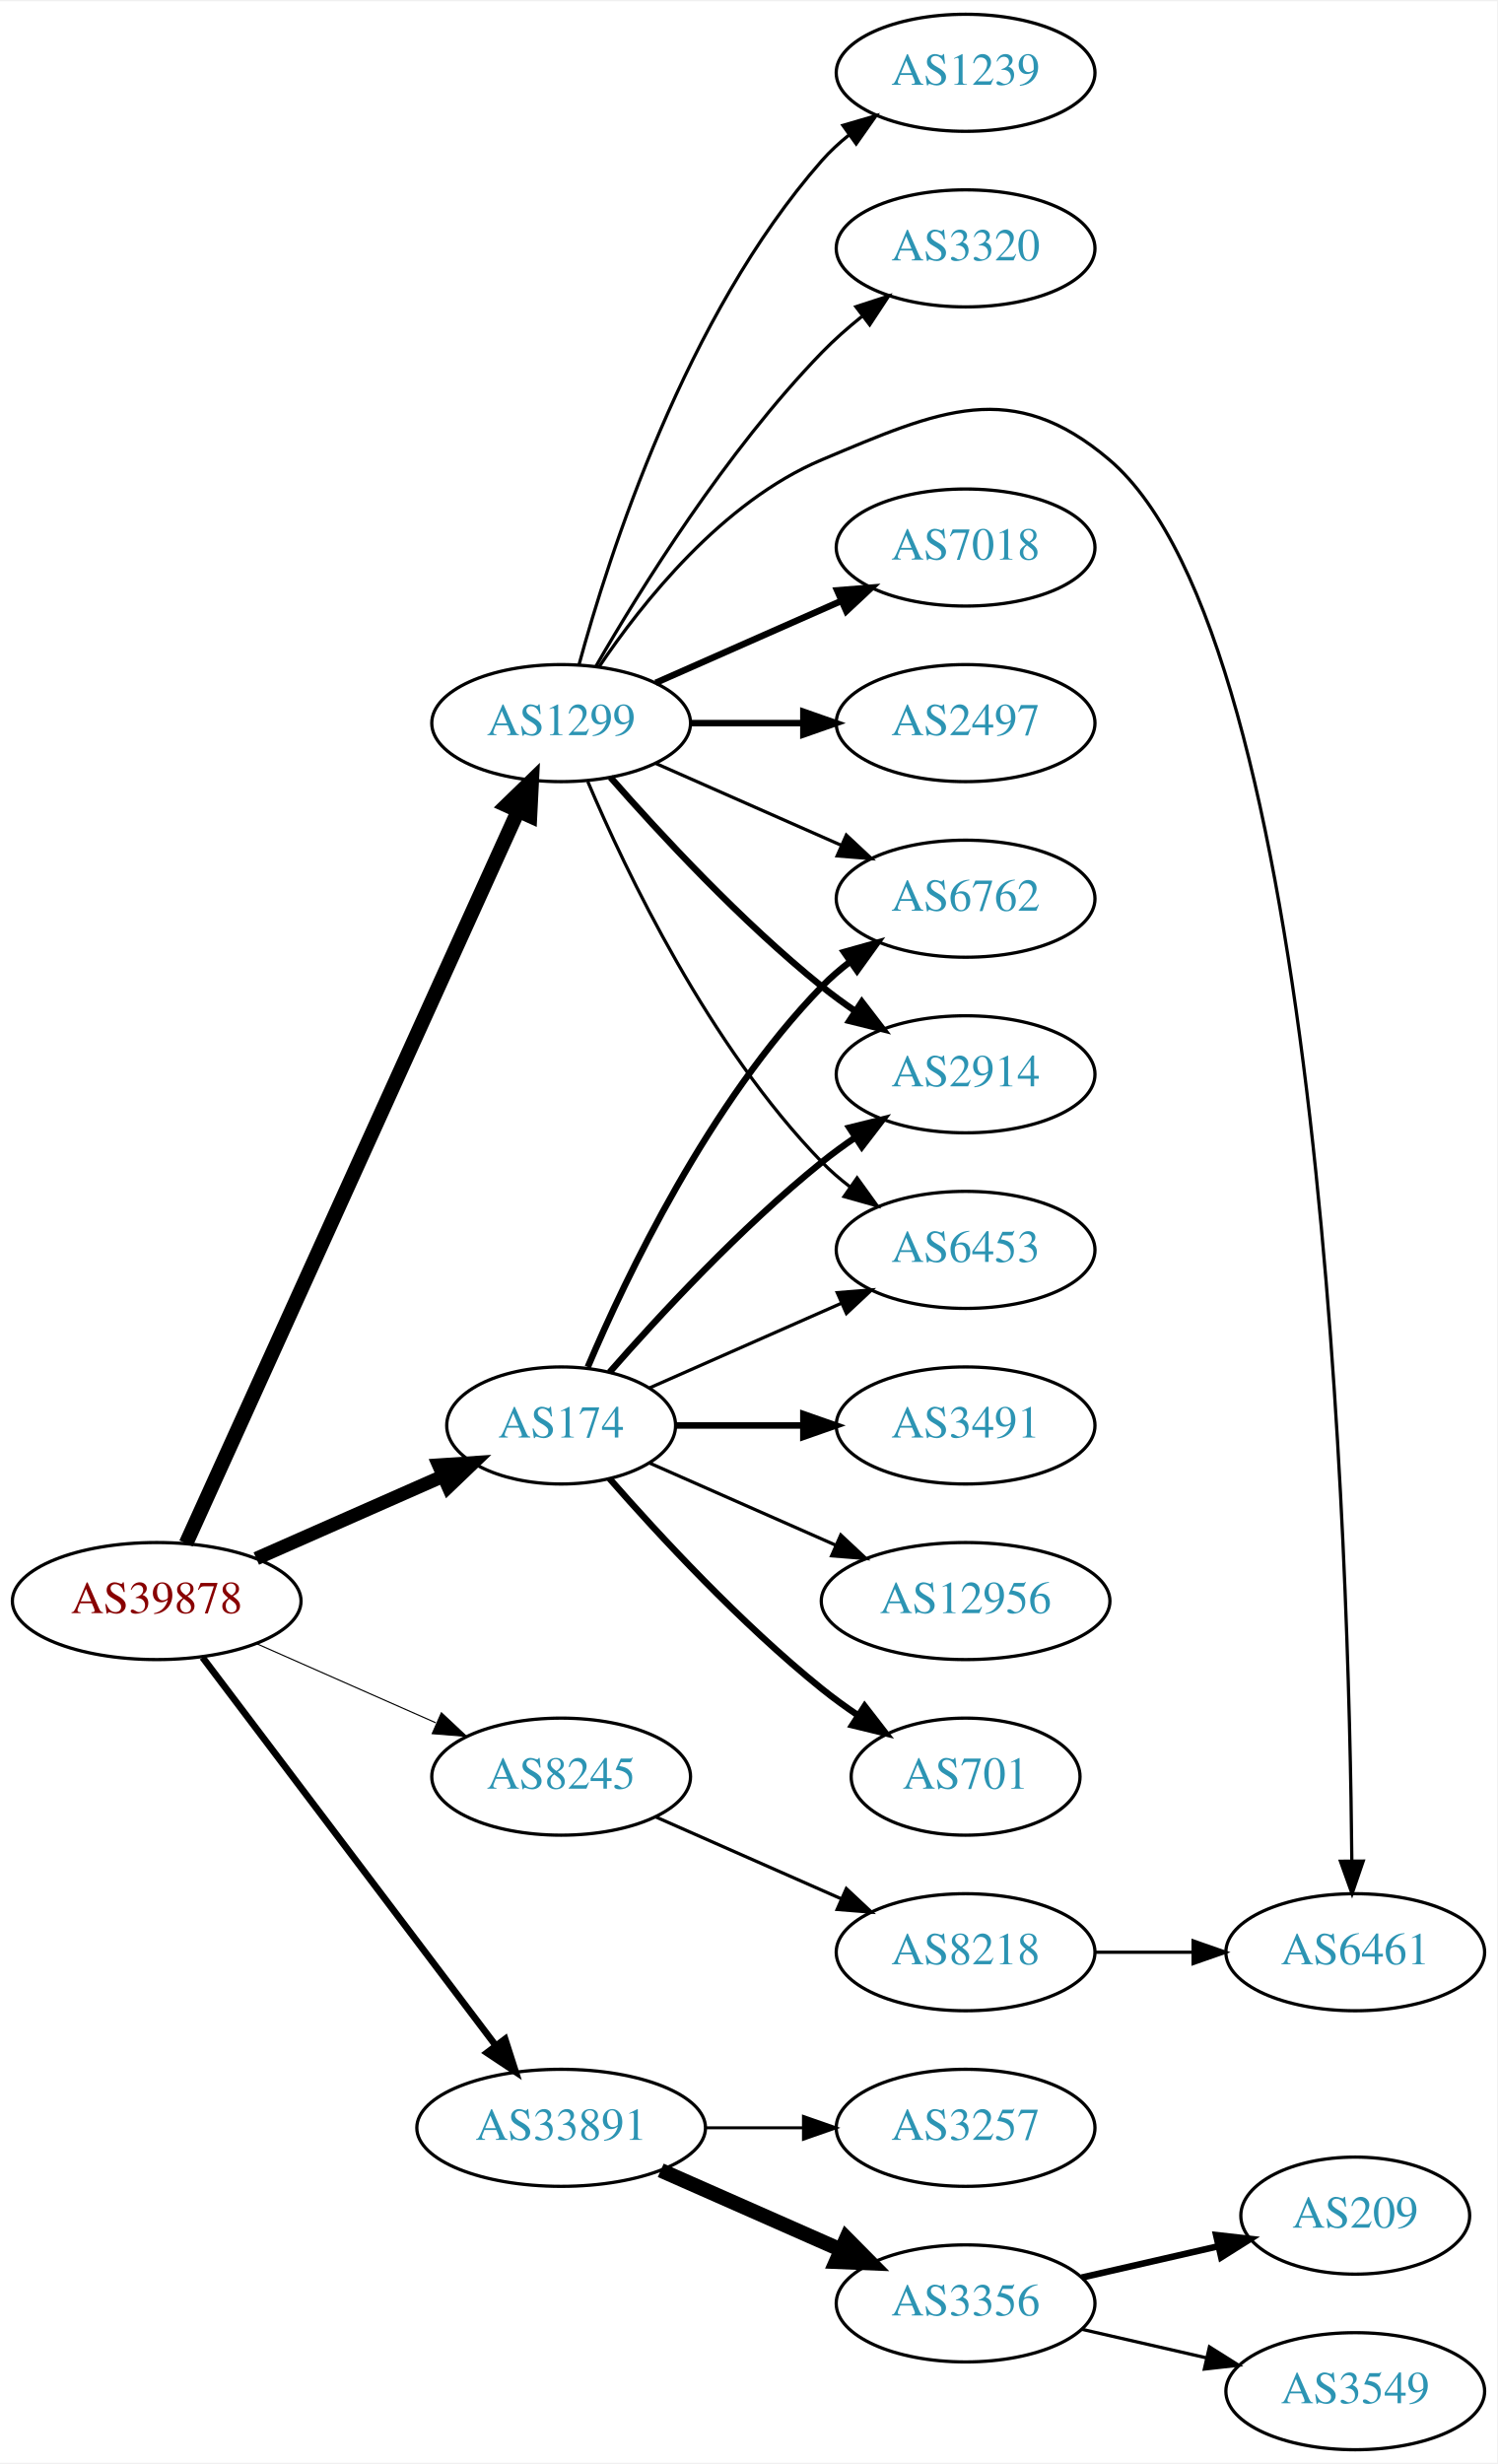
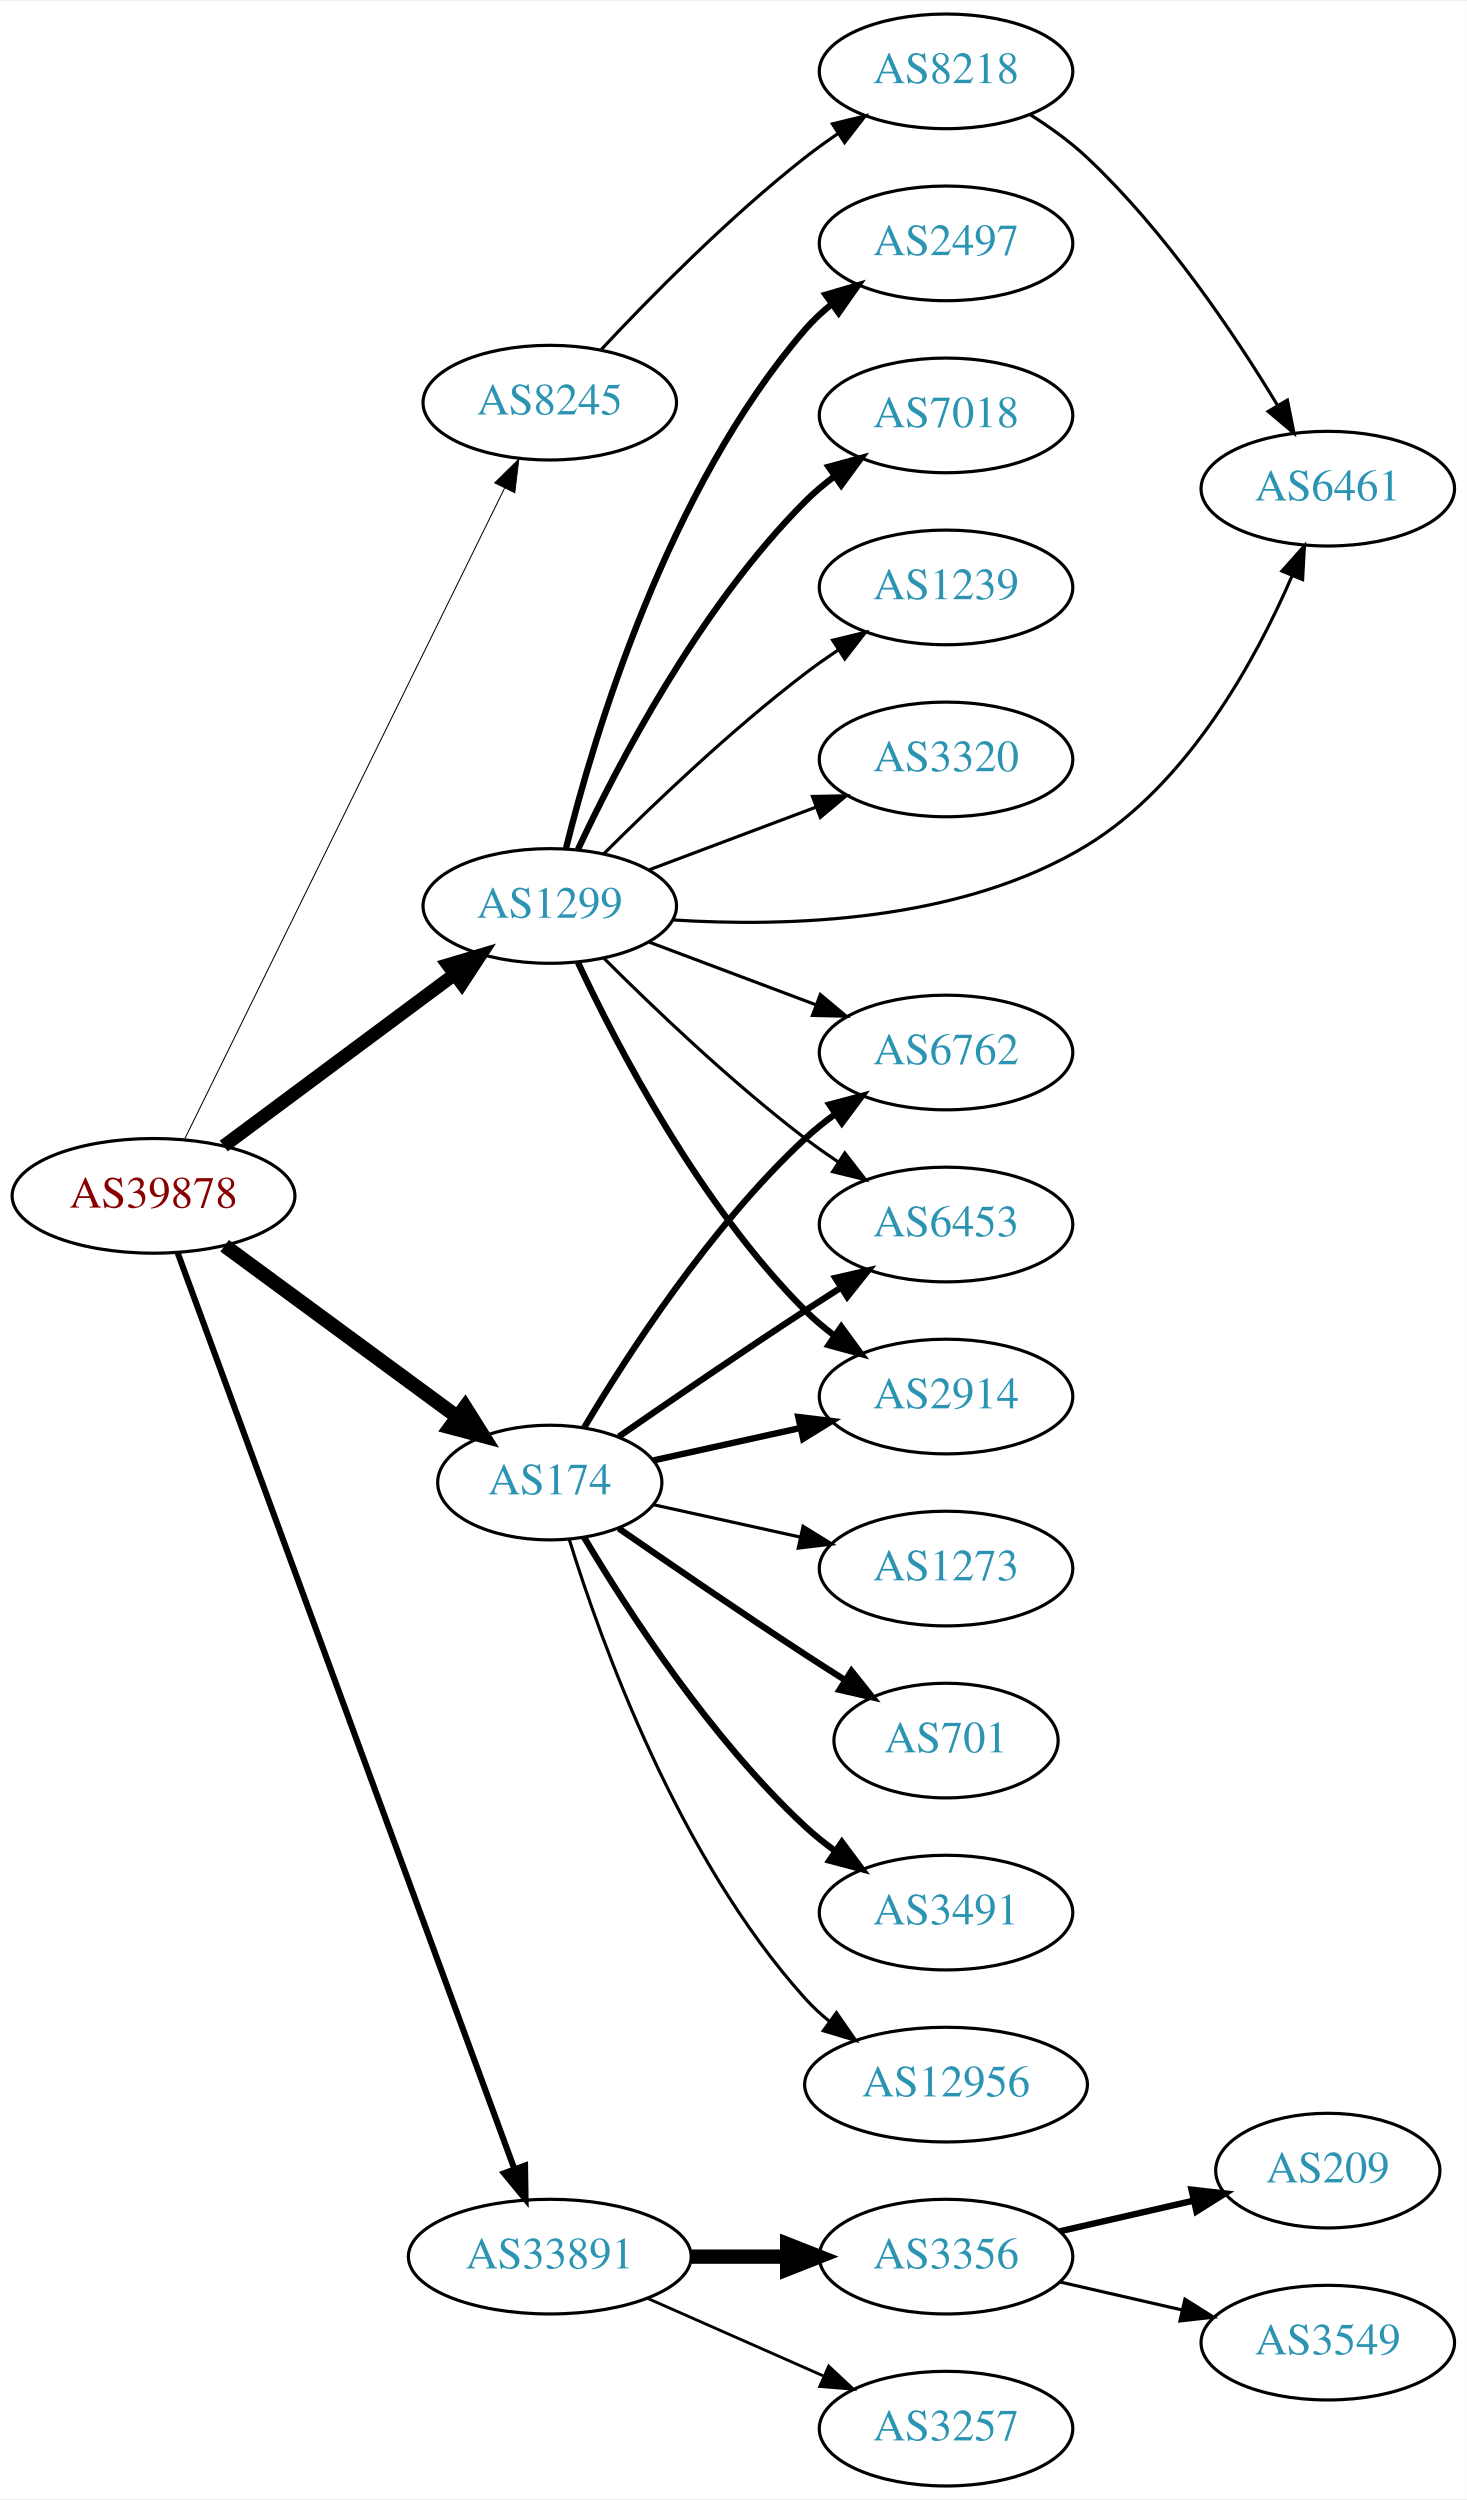
- <svg xmlns="http://www.w3.org/2000/svg" xmlns:xlink="http://www.w3.org/1999/xlink" width="460pt" height="757pt" viewBox="0.00 0.00 460.47 757.00">
-   <g id="graph0" class="graph" transform="scale(1 1) rotate(0) translate(4 753)">
-     <polygon fill="white" stroke="none" points="-4,4 -4,-753 456.469,-753 456.469,4 -4,4" />
+ <svg xmlns="http://www.w3.org/2000/svg" xmlns:xlink="http://www.w3.org/1999/xlink" width="460pt" height="784pt" viewBox="0.00 0.00 460.47 784.00">
+   <g id="graph0" class="graph" transform="scale(1 1) rotate(0) translate(4 780)">
+     <polygon fill="white" stroke="none" points="-4,4 -4,-780 456.469,-780 456.469,4 -4,4" />
    <g id="node1" class="node">
      <g id="a_node1">
        <a xlink:href="/asn/39878" xlink:title="AS39878 ~ Peter Rauter GmbH [AT]">
-           <ellipse fill="#ffffff" stroke="black" cx="44.196" cy="-261" rx="44.393" ry="18" />
-           <text text-anchor="middle" x="44.196" y="-257.3" font-family="Times,serif" font-size="14.00" fill="#880000">AS39878</text>
+           <ellipse fill="#ffffff" stroke="black" cx="44.196" cy="-405" rx="44.393" ry="18" />
+           <text text-anchor="middle" x="44.196" y="-401.3" font-family="Times,serif" font-size="14.00" fill="#880000">AS39878</text>
        </a>
      </g>
    </g>
    <g id="node2" class="node">
      <g id="a_node2">
        <a xlink:href="/asn/174" xlink:title="AS174 ~ Cogent Communications [US]">
          <ellipse fill="#ffffff" stroke="black" cx="168.588" cy="-315" rx="35.194" ry="18" />
          <text text-anchor="middle" x="168.588" y="-311.3" font-family="Times,serif" font-size="14.00" fill="#2c94b3">AS174</text>
        </a>
      </g>
    </g>
    <g id="edge1" class="edge">
-       <path fill="none" stroke="black" stroke-width="4.154" d="M74.824,-274.072C92.095,-281.692 113.985,-291.35 132.164,-299.371" />
-       <polygon fill="black" stroke="black" stroke-width="4.154" points="130.941,-302.804 141.557,-303.515 133.875,-296.153 130.941,-302.804" />
+       <path fill="none" stroke="black" stroke-width="4.5" d="M66.515,-389.323C86.799,-374.408 117.436,-351.879 139.661,-335.536" />
+       <polygon fill="black" stroke="black" stroke-width="4.5" points="142.004,-338.7 147.728,-329.604 137.339,-332.356 142.004,-338.7" />
    </g>
    <g id="node3" class="node">
      <g id="a_node3">
        <a xlink:href="/asn/1299" xlink:title="AS1299 ~ Telia Carrier [EU]">
-           <ellipse fill="#ffffff" stroke="black" cx="168.588" cy="-531" rx="39.794" ry="18" />
-           <text text-anchor="middle" x="168.588" y="-527.3" font-family="Times,serif" font-size="14.00" fill="#2c94b3">AS1299</text>
+           <ellipse fill="#ffffff" stroke="black" cx="168.588" cy="-496" rx="39.794" ry="18" />
+           <text text-anchor="middle" x="168.588" y="-492.3" font-family="Times,serif" font-size="14.00" fill="#2c94b3">AS1299</text>
        </a>
      </g>
    </g>
    <g id="edge2" class="edge">
-       <path fill="none" stroke="black" stroke-width="4.5" d="M53.227,-278.715C74.147,-324.867 130.43,-449.028 155.386,-504.082" />
-       <polygon fill="black" stroke="black" stroke-width="4.5" points="151.813,-505.737 159.528,-513.219 158.986,-502.486 151.813,-505.737" />
+       <path fill="none" stroke="black" stroke-width="4.179" d="M66.236,-420.643C86.236,-435.513 116.48,-458 138.726,-474.541" />
+       <polygon fill="black" stroke="black" stroke-width="4.179" points="136.616,-477.528 146.823,-480.561 140.979,-471.66 136.616,-477.528" />
    </g>
    <g id="node4" class="node">
      <g id="a_node4">
        <a xlink:href="/asn/8245" xlink:title="AS8245 ~ Video-Broadcast GmbH [AT]">
-           <ellipse fill="#ffffff" stroke="black" cx="168.588" cy="-207" rx="39.794" ry="18" />
-           <text text-anchor="middle" x="168.588" y="-203.3" font-family="Times,serif" font-size="14.00" fill="#2c94b3">AS8245</text>
+           <ellipse fill="#ffffff" stroke="black" cx="168.588" cy="-654" rx="39.794" ry="18" />
+           <text text-anchor="middle" x="168.588" y="-650.3" font-family="Times,serif" font-size="14.00" fill="#2c94b3">AS8245</text>
        </a>
      </g>
    </g>
    <g id="edge3" class="edge">
-       <path fill="none" stroke="black" stroke-width="0.346" d="M74.824,-247.928C91.418,-240.607 112.278,-231.403 130.011,-223.579" />
-       <polygon fill="black" stroke="black" stroke-width="0.346" points="131.758,-226.634 139.495,-219.395 128.933,-220.23 131.758,-226.634" />
+       <path fill="none" stroke="black" stroke-width="0.321" d="M53.998,-422.907C75.213,-466.068 129.268,-576.039 154.386,-627.141" />
+       <polygon fill="black" stroke="black" stroke-width="0.321" points="151.313,-628.824 158.866,-636.255 157.596,-625.736 151.313,-628.824" />
    </g>
    <g id="node5" class="node">
      <g id="a_node5">
        <a xlink:href="/asn/33891" xlink:title="AS33891 ~ CORE-BACKBONE GMBH GLOBAL NETWORK [DE]">
-           <ellipse fill="#ffffff" stroke="black" cx="168.588" cy="-99" rx="44.393" ry="18" />
-           <text text-anchor="middle" x="168.588" y="-95.3" font-family="Times,serif" font-size="14.00" fill="#2c94b3">AS33891</text>
+           <ellipse fill="#ffffff" stroke="black" cx="168.588" cy="-72" rx="44.393" ry="18" />
+           <text text-anchor="middle" x="168.588" y="-68.3" font-family="Times,serif" font-size="14.00" fill="#2c94b3">AS33891</text>
        </a>
      </g>
    </g>
    <g id="edge4" class="edge">
-       <path fill="none" stroke="black" stroke-width="2.077" d="M58.294,-243.663C79.919,-215.04 123.19,-157.767 148.312,-124.514" />
-       <polygon fill="black" stroke="black" stroke-width="2.077" points="151.349,-126.301 154.584,-116.212 145.764,-122.081 151.349,-126.301" />
+       <path fill="none" stroke="black" stroke-width="1.929" d="M51.776,-387.096C71.948,-332.213 133.026,-166.036 157.392,-99.742" />
+       <polygon fill="black" stroke="black" stroke-width="1.929" points="160.811,-100.586 160.975,-89.992 154.24,-98.171 160.811,-100.586" />
    </g>
    <g id="node6" class="node">
      <g id="a_node6">
-         <a xlink:href="/asn/6762" xlink:title="AS6762 ~ TELECOM ITALIA SPARKLE S.p.A. [IT]">
-           <ellipse fill="#ffffff" stroke="black" cx="292.98" cy="-477" rx="39.794" ry="18" />
-           <text text-anchor="middle" x="292.98" y="-473.3" font-family="Times,serif" font-size="14.00" fill="#2c94b3">AS6762</text>
+         <a xlink:href="/asn/6453" xlink:title="AS6453 ~ TATA COMMUNICATIONS (AMERICA) INC [US]">
+           <ellipse fill="#ffffff" stroke="black" cx="292.98" cy="-396" rx="39.794" ry="18" />
+           <text text-anchor="middle" x="292.98" y="-392.3" font-family="Times,serif" font-size="14.00" fill="#2c94b3">AS6453</text>
        </a>
      </g>
    </g>
    <g id="edge5" class="edge">
-       <path fill="none" stroke="black" stroke-width="2" d="M176.779,-332.975C188.546,-360.682 214.12,-414.348 248.784,-450 251.404,-452.695 254.345,-455.239 257.428,-457.608" />
-       <polygon fill="black" stroke="black" stroke-width="2" points="255.594,-460.597 265.796,-463.455 259.603,-454.859 255.594,-460.597" />
+       <path fill="none" stroke="black" stroke-width="2" d="M190.279,-329.44C206.17,-340.449 228.721,-355.897 248.784,-369 252.366,-371.339 256.137,-373.759 259.897,-376.144" />
+       <polygon fill="black" stroke="black" stroke-width="2" points="258.23,-379.231 268.558,-381.596 261.959,-373.307 258.23,-379.231" />
    </g>
    <g id="node7" class="node">
      <g id="a_node7">
        <a xlink:href="/asn/2914" xlink:title="AS2914 ~ NTT America, Inc. [US]">
-           <ellipse fill="#ffffff" stroke="black" cx="292.98" cy="-423" rx="39.794" ry="18" />
-           <text text-anchor="middle" x="292.98" y="-419.3" font-family="Times,serif" font-size="14.00" fill="#2c94b3">AS2914</text>
+           <ellipse fill="#ffffff" stroke="black" cx="292.98" cy="-342" rx="39.794" ry="18" />
+           <text text-anchor="middle" x="292.98" y="-338.3" font-family="Times,serif" font-size="14.00" fill="#2c94b3">AS2914</text>
        </a>
      </g>
    </g>
    <g id="edge6" class="edge">
-       <path fill="none" stroke="black" stroke-width="2" d="M183.462,-331.345C198.532,-348.559 223.81,-375.901 248.784,-396 252.04,-398.62 255.565,-401.192 259.149,-403.646" />
-       <polygon fill="black" stroke="black" stroke-width="2" points="257.237,-406.577 267.522,-409.121 261.068,-400.719 257.237,-406.577" />
+       <path fill="none" stroke="black" stroke-width="2" d="M201.107,-321.953C215.168,-325.055 231.986,-328.765 247.31,-332.146" />
+       <polygon fill="black" stroke="black" stroke-width="2" points="246.601,-335.573 257.12,-334.31 248.109,-328.738 246.601,-335.573" />
    </g>
    <g id="node8" class="node">
      <g id="a_node8">
-         <a xlink:href="/asn/3491" xlink:title="AS3491 ~ PCCW Global, Inc. [US]">
-           <ellipse fill="#ffffff" stroke="black" cx="292.98" cy="-315" rx="39.794" ry="18" />
-           <text text-anchor="middle" x="292.98" y="-311.3" font-family="Times,serif" font-size="14.00" fill="#2c94b3">AS3491</text>
+         <a xlink:href="/asn/6762" xlink:title="AS6762 ~ TELECOM ITALIA SPARKLE S.p.A. [IT]">
+           <ellipse fill="#ffffff" stroke="black" cx="292.98" cy="-450" rx="39.794" ry="18" />
+           <text text-anchor="middle" x="292.98" y="-446.3" font-family="Times,serif" font-size="14.00" fill="#2c94b3">AS6762</text>
        </a>
      </g>
    </g>
    <g id="edge7" class="edge">
-       <path fill="none" stroke="black" stroke-width="2" d="M204.007,-315C216.058,-315 229.834,-315 242.852,-315" />
-       <polygon fill="black" stroke="black" stroke-width="2" points="243.081,-318.5 253.081,-315 243.081,-311.5 243.081,-318.5" />
+       <path fill="none" stroke="black" stroke-width="2" d="M179.401,-332.279C192.907,-355.011 218.967,-395.314 248.784,-423 251.691,-425.699 254.904,-428.28 258.228,-430.703" />
+       <polygon fill="black" stroke="black" stroke-width="2" points="256.363,-433.667 266.606,-436.375 260.287,-427.87 256.363,-433.667" />
    </g>
    <g id="node9" class="node">
      <g id="a_node9">
-         <a xlink:href="/asn/12956" xlink:title="AS12956 ~ TELXIUS [ES]">
-           <ellipse fill="#ffffff" stroke="black" cx="292.98" cy="-261" rx="44.393" ry="18" />
-           <text text-anchor="middle" x="292.98" y="-257.3" font-family="Times,serif" font-size="14.00" fill="#2c94b3">AS12956</text>
+         <a xlink:href="/asn/701" xlink:title="AS701 ~ UUNET [US]">
+           <ellipse fill="#ffffff" stroke="black" cx="292.98" cy="-234" rx="35.194" ry="18" />
+           <text text-anchor="middle" x="292.98" y="-230.3" font-family="Times,serif" font-size="14.00" fill="#2c94b3">AS701</text>
        </a>
      </g>
    </g>
    <g id="edge8" class="edge">
-       <path fill="none" stroke="black" d="M195.844,-303.416C212.549,-296.046 234.477,-286.371 253.172,-278.123" />
-       <polygon fill="black" stroke="black" points="254.593,-281.321 262.329,-274.082 251.768,-274.917 254.593,-281.321" />
+       <path fill="none" stroke="black" stroke-width="2" d="M190.279,-300.56C206.17,-289.551 228.721,-274.103 248.784,-261 252.829,-258.358 257.114,-255.615 261.354,-252.933" />
+       <polygon fill="black" stroke="black" stroke-width="2" points="263.291,-255.85 269.898,-247.568 259.568,-249.921 263.291,-255.85" />
    </g>
    <g id="node10" class="node">
      <g id="a_node10">
-         <a xlink:href="/asn/701" xlink:title="AS701 ~ UUNET [US]">
-           <ellipse fill="#ffffff" stroke="black" cx="292.98" cy="-207" rx="35.194" ry="18" />
-           <text text-anchor="middle" x="292.98" y="-203.3" font-family="Times,serif" font-size="14.00" fill="#2c94b3">AS701</text>
+         <a xlink:href="/asn/3491" xlink:title="AS3491 ~ PCCW Global, Inc. [US]">
+           <ellipse fill="#ffffff" stroke="black" cx="292.98" cy="-180" rx="39.794" ry="18" />
+           <text text-anchor="middle" x="292.98" y="-176.3" font-family="Times,serif" font-size="14.00" fill="#2c94b3">AS3491</text>
        </a>
      </g>
    </g>
    <g id="edge9" class="edge">
-       <path fill="none" stroke="black" stroke-width="2" d="M183.462,-298.655C198.532,-281.441 223.81,-254.099 248.784,-234 252.289,-231.179 256.107,-228.413 259.975,-225.792" />
-       <polygon fill="black" stroke="black" stroke-width="2" points="261.933,-228.694 268.421,-220.318 258.126,-222.82 261.933,-228.694" />
+       <path fill="none" stroke="black" stroke-width="2" d="M179.401,-297.721C192.907,-274.989 218.967,-234.686 248.784,-207 251.691,-204.301 254.904,-201.72 258.228,-199.297" />
+       <polygon fill="black" stroke="black" stroke-width="2" points="260.287,-202.13 266.606,-193.625 256.363,-196.333 260.287,-202.13" />
    </g>
    <g id="node11" class="node">
      <g id="a_node11">
-         <a xlink:href="/asn/6453" xlink:title="AS6453 ~ TATA COMMUNICATIONS (AMERICA) INC [US]">
-           <ellipse fill="#ffffff" stroke="black" cx="292.98" cy="-369" rx="39.794" ry="18" />
-           <text text-anchor="middle" x="292.98" y="-365.3" font-family="Times,serif" font-size="14.00" fill="#2c94b3">AS6453</text>
+         <a xlink:href="/asn/12956" xlink:title="AS12956 ~ TELXIUS [ES]">
+           <ellipse fill="#ffffff" stroke="black" cx="292.98" cy="-126" rx="44.393" ry="18" />
+           <text text-anchor="middle" x="292.98" y="-122.3" font-family="Times,serif" font-size="14.00" fill="#2c94b3">AS12956</text>
        </a>
      </g>
    </g>
    <g id="edge10" class="edge">
-       <path fill="none" stroke="black" d="M195.844,-326.584C213.03,-334.167 235.743,-344.188 254.777,-352.586" />
-       <polygon fill="black" stroke="black" points="253.503,-355.849 264.065,-356.684 256.329,-349.445 253.503,-355.849" />
-     </g>
-     <g id="edge17" class="edge">
-       <path fill="none" stroke="black" d="M197.667,-518.611C214.615,-511.134 236.413,-501.517 254.782,-493.412" />
-       <polygon fill="black" stroke="black" points="256.296,-496.57 264.032,-489.331 253.47,-490.166 256.296,-496.57" />
-     </g>
-     <g id="edge11" class="edge">
-       <path fill="none" stroke="black" stroke-width="2" d="M183.74,-514.337C198.842,-497.106 223.963,-469.976 248.784,-450 252.04,-447.38 255.565,-444.808 259.149,-442.354" />
-       <polygon fill="black" stroke="black" stroke-width="2" points="261.068,-445.281 267.522,-436.879 257.237,-439.423 261.068,-445.281" />
-     </g>
-     <g id="edge18" class="edge">
-       <path fill="none" stroke="black" d="M176.779,-513.025C188.546,-485.318 214.12,-431.652 248.784,-396 251.404,-393.305 254.345,-390.761 257.428,-388.392" />
-       <polygon fill="black" stroke="black" points="259.603,-391.141 265.796,-382.545 255.594,-385.403 259.603,-391.141" />
+       <path fill="none" stroke="black" d="M174.726,-297.06C184.629,-265.021 208.966,-197.188 248.784,-153 251.104,-150.425 253.726,-148.006 256.503,-145.756" />
+       <polygon fill="black" stroke="black" points="258.579,-148.574 264.618,-139.868 254.469,-142.908 258.579,-148.574" />
    </g>
    <g id="node12" class="node">
      <g id="a_node12">
-         <a xlink:href="/asn/6461" xlink:title="AS6461 ~ Zayo Bandwidth [US]">
-           <ellipse fill="#ffffff" stroke="black" cx="412.823" cy="-153" rx="39.794" ry="18" />
-           <text text-anchor="middle" x="412.823" y="-149.3" font-family="Times,serif" font-size="14.00" fill="#2c94b3">AS6461</text>
-         </a>
-       </g>
-     </g>
-     <g id="edge12" class="edge">
-       <path fill="none" stroke="black" d="M180.197,-548.24C193.448,-567.937 218.149,-599.108 248.784,-612 284.994,-627.238 307.251,-637.452 337.176,-612 403.07,-555.957 410.952,-272.125 411.772,-181.122" />
-       <polygon fill="black" stroke="black" points="415.272,-181.031 411.84,-171.008 408.272,-180.984 415.272,-181.031" />
+         <a xlink:href="/asn/1273" xlink:title="AS1273 ~ Vodafone Group PLC [EU]">
+           <ellipse fill="#ffffff" stroke="black" cx="292.98" cy="-288" rx="39.794" ry="18" />
+           <text text-anchor="middle" x="292.98" y="-284.3" font-family="Times,serif" font-size="14.00" fill="#2c94b3">AS1273</text>
+         </a>
+       </g>
+     </g>
+     <g id="edge11" class="edge">
+       <path fill="none" stroke="black" d="M201.107,-308.047C215.168,-304.945 231.986,-301.235 247.31,-297.854" />
+       <polygon fill="black" stroke="black" points="248.109,-301.262 257.12,-295.69 246.601,-294.427 248.109,-301.262" />
+     </g>
+     <g id="edge19" class="edge">
+       <path fill="none" stroke="black" d="M185.487,-479.681C200.944,-464.228 225.443,-440.806 248.784,-423 252.107,-420.466 255.674,-417.947 259.283,-415.525" />
+       <polygon fill="black" stroke="black" points="261.192,-418.458 267.683,-410.085 257.387,-412.583 261.192,-418.458" />
+     </g>
+     <g id="edge13" class="edge">
+       <path fill="none" stroke="black" stroke-width="2" d="M177.439,-478.253C189.719,-451.983 215.545,-402.274 248.784,-369 251.587,-366.194 254.733,-363.543 258.017,-361.078" />
+       <polygon fill="black" stroke="black" stroke-width="2" points="260.086,-363.903 266.344,-355.353 256.121,-358.135 260.086,-363.903" />
+     </g>
+     <g id="edge16" class="edge">
+       <path fill="none" stroke="black" d="M199.842,-484.629C215.583,-478.713 235.03,-471.404 251.995,-465.028" />
+       <polygon fill="black" stroke="black" points="253.521,-468.194 261.65,-461.399 251.058,-461.641 253.521,-468.194" />
    </g>
    <g id="node13" class="node">
      <g id="a_node13">
-         <a xlink:href="/asn/7018" xlink:title="AS7018 ~ AT&amp;T Services, Inc. [US]">
-           <ellipse fill="#ffffff" stroke="black" cx="292.98" cy="-585" rx="39.794" ry="18" />
-           <text text-anchor="middle" x="292.98" y="-581.3" font-family="Times,serif" font-size="14.00" fill="#2c94b3">AS7018</text>
-         </a>
-       </g>
-     </g>
-     <g id="edge13" class="edge">
-       <path fill="none" stroke="black" stroke-width="2" d="M197.667,-543.389C214.615,-550.866 236.413,-560.483 254.782,-568.588" />
-       <polygon fill="black" stroke="black" stroke-width="2" points="253.47,-571.834 264.032,-572.669 256.296,-565.43 253.47,-571.834" />
+         <a xlink:href="/asn/2497" xlink:title="AS2497 ~ Internet Initiative Japan Inc. [JP]">
+           <ellipse fill="#ffffff" stroke="black" cx="292.98" cy="-704" rx="39.794" ry="18" />
+           <text text-anchor="middle" x="292.98" y="-700.3" font-family="Times,serif" font-size="14.00" fill="#2c94b3">AS2497</text>
+         </a>
+       </g>
+     </g>
+     <g id="edge12" class="edge">
+       <path fill="none" stroke="black" stroke-width="2" d="M173.688,-514.115C182.357,-549.063 205.406,-626.767 248.784,-677 251.241,-679.845 254.072,-682.489 257.086,-684.921" />
+       <polygon fill="black" stroke="black" stroke-width="2" points="255.194,-687.871 265.36,-690.855 259.274,-682.183 255.194,-687.871" />
    </g>
    <g id="node14" class="node">
      <g id="a_node14">
-         <a xlink:href="/asn/2497" xlink:title="AS2497 ~ Internet Initiative Japan Inc. [JP]">
-           <ellipse fill="#ffffff" stroke="black" cx="292.98" cy="-531" rx="39.794" ry="18" />
-           <text text-anchor="middle" x="292.98" y="-527.3" font-family="Times,serif" font-size="14.00" fill="#2c94b3">AS2497</text>
+         <a xlink:href="/asn/7018" xlink:title="AS7018 ~ AT&amp;T Services, Inc. [US]">
+           <ellipse fill="#ffffff" stroke="black" cx="292.98" cy="-650" rx="39.794" ry="18" />
+           <text text-anchor="middle" x="292.98" y="-646.3" font-family="Times,serif" font-size="14.00" fill="#2c94b3">AS7018</text>
        </a>
      </g>
    </g>
    <g id="edge14" class="edge">
-       <path fill="none" stroke="black" stroke-width="2" d="M208.314,-531C219.252,-531 231.303,-531 242.769,-531" />
-       <polygon fill="black" stroke="black" stroke-width="2" points="243.087,-534.5 253.087,-531 243.087,-527.5 243.087,-534.5" />
+       <path fill="none" stroke="black" stroke-width="2" d="M177.439,-513.747C189.719,-540.017 215.545,-589.726 248.784,-623 251.587,-625.806 254.733,-628.457 258.017,-630.922" />
+       <polygon fill="black" stroke="black" stroke-width="2" points="256.121,-633.865 266.344,-636.647 260.086,-628.097 256.121,-633.865" />
    </g>
    <g id="node15" class="node">
      <g id="a_node15">
        <a xlink:href="/asn/1239" xlink:title="AS1239 ~ Sprint [US]">
-           <ellipse fill="#ffffff" stroke="black" cx="292.98" cy="-731" rx="39.794" ry="18" />
-           <text text-anchor="middle" x="292.98" y="-727.3" font-family="Times,serif" font-size="14.00" fill="#2c94b3">AS1239</text>
+           <ellipse fill="#ffffff" stroke="black" cx="292.98" cy="-596" rx="39.794" ry="18" />
+           <text text-anchor="middle" x="292.98" y="-592.3" font-family="Times,serif" font-size="14.00" fill="#2c94b3">AS1239</text>
        </a>
      </g>
    </g>
    <g id="edge15" class="edge">
-       <path fill="none" stroke="black" d="M174.043,-548.834C183.186,-582.479 206.821,-656.226 248.784,-704 251.265,-706.824 254.112,-709.454 257.136,-711.878" />
-       <polygon fill="black" stroke="black" points="255.252,-714.833 265.424,-717.8 259.322,-709.138 255.252,-714.833" />
+       <path fill="none" stroke="black" d="M185.487,-512.319C200.944,-527.772 225.443,-551.194 248.784,-569 252.107,-571.534 255.674,-574.053 259.283,-576.475" />
+       <polygon fill="black" stroke="black" points="257.387,-579.417 267.683,-581.915 261.192,-573.542 257.387,-579.417" />
    </g>
    <g id="node16" class="node">
      <g id="a_node16">
-         <a xlink:href="/asn/3320" xlink:title="AS3320 ~ DTAG [DE]">
-           <ellipse fill="#ffffff" stroke="black" cx="292.98" cy="-677" rx="39.794" ry="18" />
-           <text text-anchor="middle" x="292.98" y="-673.3" font-family="Times,serif" font-size="14.00" fill="#2c94b3">AS3320</text>
-         </a>
-       </g>
-     </g>
-     <g id="edge16" class="edge">
-       <path fill="none" stroke="black" d="M179.305,-548.521C192.895,-572.09 219.253,-614.556 248.784,-645 252.507,-648.837 256.726,-652.559 261.033,-656.026" />
-       <polygon fill="black" stroke="black" points="259.243,-659.062 269.318,-662.34 263.486,-653.495 259.243,-659.062" />
+         <a xlink:href="/asn/6461" xlink:title="AS6461 ~ Zayo Bandwidth [US]">
+           <ellipse fill="#ffffff" stroke="black" cx="412.823" cy="-627" rx="39.794" ry="18" />
+           <text text-anchor="middle" x="412.823" y="-623.3" font-family="Times,serif" font-size="14.00" fill="#2c94b3">AS6461</text>
+         </a>
+       </g>
+     </g>
+     <g id="edge17" class="edge">
+       <path fill="none" stroke="black" d="M207.101,-491.626C243.102,-489.311 297.684,-490.901 337.176,-515 369.013,-534.428 390.168,-573.167 401.585,-599.585" />
+       <polygon fill="black" stroke="black" points="398.436,-601.131 405.486,-609.041 404.907,-598.462 398.436,-601.131" />
    </g>
    <g id="node17" class="node">
      <g id="a_node17">
-         <a xlink:href="/asn/8218" xlink:title="AS8218 ~ legacy Neotelecoms [FR]">
-           <ellipse fill="#ffffff" stroke="black" cx="292.98" cy="-153" rx="39.794" ry="18" />
-           <text text-anchor="middle" x="292.98" y="-149.3" font-family="Times,serif" font-size="14.00" fill="#2c94b3">AS8218</text>
-         </a>
-       </g>
-     </g>
-     <g id="edge19" class="edge">
-       <path fill="none" stroke="black" d="M197.667,-194.611C214.615,-187.134 236.413,-177.517 254.782,-169.412" />
-       <polygon fill="black" stroke="black" points="256.296,-172.57 264.032,-165.331 253.47,-166.166 256.296,-172.57" />
+         <a xlink:href="/asn/3320" xlink:title="AS3320 ~ DTAG [DE]">
+           <ellipse fill="#ffffff" stroke="black" cx="292.98" cy="-542" rx="39.794" ry="18" />
+           <text text-anchor="middle" x="292.98" y="-538.3" font-family="Times,serif" font-size="14.00" fill="#2c94b3">AS3320</text>
+         </a>
+       </g>
+     </g>
+     <g id="edge18" class="edge">
+       <path fill="none" stroke="black" d="M199.842,-507.371C215.583,-513.287 235.03,-520.596 251.995,-526.972" />
+       <polygon fill="black" stroke="black" points="251.058,-530.359 261.65,-530.601 253.521,-523.806 251.058,-530.359" />
    </g>
    <g id="node18" class="node">
      <g id="a_node18">
-         <a xlink:href="/asn/3257" xlink:title="AS3257 ~ GTT [DE]">
-           <ellipse fill="#ffffff" stroke="black" cx="292.98" cy="-99" rx="39.794" ry="18" />
-           <text text-anchor="middle" x="292.98" y="-95.3" font-family="Times,serif" font-size="14.00" fill="#2c94b3">AS3257</text>
-         </a>
-       </g>
-     </g>
-     <g id="edge21" class="edge">
-       <path fill="none" stroke="black" stroke-width="0.9" d="M213.084,-99C222.773,-99 233.11,-99 243.002,-99" />
-       <polygon fill="black" stroke="black" stroke-width="0.9" points="243.105,-102.5 253.105,-99 243.105,-95.5 243.105,-102.5" />
+         <a xlink:href="/asn/8218" xlink:title="AS8218 ~ legacy Neotelecoms [FR]">
+           <ellipse fill="#ffffff" stroke="black" cx="292.98" cy="-758" rx="39.794" ry="18" />
+           <text text-anchor="middle" x="292.98" y="-754.3" font-family="Times,serif" font-size="14.00" fill="#2c94b3">AS8218</text>
+         </a>
+       </g>
+     </g>
+     <g id="edge20" class="edge">
+       <path fill="none" stroke="black" d="M184.748,-670.684C200.051,-687.039 224.79,-712.185 248.784,-731 252.073,-733.578 255.619,-736.125 259.215,-738.563" />
+       <polygon fill="black" stroke="black" points="257.311,-741.5 267.601,-744.021 261.129,-735.633 257.311,-741.5" />
    </g>
    <g id="node19" class="node">
      <g id="a_node19">
-         <a xlink:href="/asn/3356" xlink:title="AS3356 ~ Level 3 Parent, LLC [US]">
-           <ellipse fill="#ffffff" stroke="black" cx="292.98" cy="-45" rx="39.794" ry="18" />
-           <text text-anchor="middle" x="292.98" y="-41.3" font-family="Times,serif" font-size="14.00" fill="#2c94b3">AS3356</text>
+         <a xlink:href="/asn/3257" xlink:title="AS3257 ~ GTT [DE]">
+           <ellipse fill="#ffffff" stroke="black" cx="292.98" cy="-18" rx="39.794" ry="18" />
+           <text text-anchor="middle" x="292.98" y="-14.3" font-family="Times,serif" font-size="14.00" fill="#2c94b3">AS3257</text>
        </a>
      </g>
    </g>
    <g id="edge22" class="edge">
-       <path fill="none" stroke="black" stroke-width="4.5" d="M199.216,-85.928C215.81,-78.606 236.67,-69.403 254.403,-61.579" />
-       <polygon fill="black" stroke="black" stroke-width="4.5" points="256.327,-65.034 263.887,-57.395 253.148,-57.829 256.327,-65.034" />
-     </g>
-     <g id="edge20" class="edge">
-       <path fill="none" stroke="black" d="M332.893,-153C342.446,-153 352.796,-153 362.759,-153" />
-       <polygon fill="black" stroke="black" points="362.951,-156.5 372.951,-153 362.951,-149.5 362.951,-156.5" />
+       <path fill="none" stroke="black" stroke-width="0.9" d="M199.216,-58.928C215.81,-51.606 236.67,-42.403 254.403,-34.579" />
+       <polygon fill="black" stroke="black" stroke-width="0.9" points="256.151,-37.634 263.887,-30.395 253.325,-31.23 256.151,-37.634" />
    </g>
    <g id="node20" class="node">
      <g id="a_node20">
-         <a xlink:href="/asn/3549" xlink:title="AS3549 ~ Level 3 Parent, LLC [US]">
-           <ellipse fill="#ffffff" stroke="black" cx="412.823" cy="-18" rx="39.794" ry="18" />
-           <text text-anchor="middle" x="412.823" y="-14.3" font-family="Times,serif" font-size="14.00" fill="#2c94b3">AS3549</text>
+         <a xlink:href="/asn/3356" xlink:title="AS3356 ~ Level 3 Parent, LLC [US]">
+           <ellipse fill="#ffffff" stroke="black" cx="292.98" cy="-72" rx="39.794" ry="18" />
+           <text text-anchor="middle" x="292.98" y="-68.3" font-family="Times,serif" font-size="14.00" fill="#2c94b3">AS3356</text>
        </a>
      </g>
    </g>
    <g id="edge23" class="edge">
-       <path fill="none" stroke="black" d="M328.7,-37.045C340.7,-34.296 354.32,-31.175 367.013,-28.267" />
-       <polygon fill="black" stroke="black" points="367.979,-31.636 376.945,-25.991 366.415,-24.813 367.979,-31.636" />
+       <path fill="none" stroke="black" stroke-width="4.5" d="M213.084,-72C222.773,-72 233.11,-72 243.002,-72" />
+       <polygon fill="black" stroke="black" stroke-width="4.5" points="243.105,-75.938 253.105,-72 243.105,-68.063 243.105,-75.938" />
+     </g>
+     <g id="edge21" class="edge">
+       <path fill="none" stroke="black" d="M319.39,-744.412C325.555,-740.515 331.887,-735.961 337.176,-731 361.823,-707.88 383.525,-675.536 397.086,-653.081" />
+       <polygon fill="black" stroke="black" points="400.135,-654.801 402.214,-644.412 394.11,-651.237 400.135,-654.801" />
    </g>
    <g id="node21" class="node">
      <g id="a_node21">
+         <a xlink:href="/asn/3549" xlink:title="AS3549 ~ Level 3 Parent, LLC [US]">
+           <ellipse fill="#ffffff" stroke="black" cx="412.823" cy="-45" rx="39.794" ry="18" />
+           <text text-anchor="middle" x="412.823" y="-41.3" font-family="Times,serif" font-size="14.00" fill="#2c94b3">AS3549</text>
+         </a>
+       </g>
+     </g>
+     <g id="edge24" class="edge">
+       <path fill="none" stroke="black" d="M328.7,-64.045C340.7,-61.296 354.32,-58.175 367.013,-55.267" />
+       <polygon fill="black" stroke="black" points="367.979,-58.636 376.945,-52.991 366.415,-51.813 367.979,-58.636" />
+     </g>
+     <g id="node22" class="node">
+       <g id="a_node22">
        <a xlink:href="/asn/209" xlink:title="AS209 ~ CenturyLink Communications, LLC [US]">
-           <ellipse fill="#ffffff" stroke="black" cx="412.823" cy="-72" rx="35.194" ry="18" />
-           <text text-anchor="middle" x="412.823" y="-68.3" font-family="Times,serif" font-size="14.00" fill="#2c94b3">AS209</text>
-         </a>
-       </g>
-     </g>
-     <g id="edge24" class="edge">
-       <path fill="none" stroke="black" stroke-width="2" d="M328.7,-52.955C341.792,-55.955 356.814,-59.397 370.455,-62.522" />
-       <polygon fill="black" stroke="black" stroke-width="2" points="370.033,-66.016 380.562,-64.838 371.597,-59.193 370.033,-66.016" />
+           <ellipse fill="#ffffff" stroke="black" cx="412.823" cy="-99" rx="35.194" ry="18" />
+           <text text-anchor="middle" x="412.823" y="-95.3" font-family="Times,serif" font-size="14.00" fill="#2c94b3">AS209</text>
+         </a>
+       </g>
+     </g>
+     <g id="edge25" class="edge">
+       <path fill="none" stroke="black" stroke-width="2" d="M328.7,-79.955C341.792,-82.955 356.814,-86.397 370.455,-89.522" />
+       <polygon fill="black" stroke="black" stroke-width="2" points="370.033,-93.016 380.562,-91.838 371.597,-86.193 370.033,-93.016" />
    </g>
  </g>
</svg>
